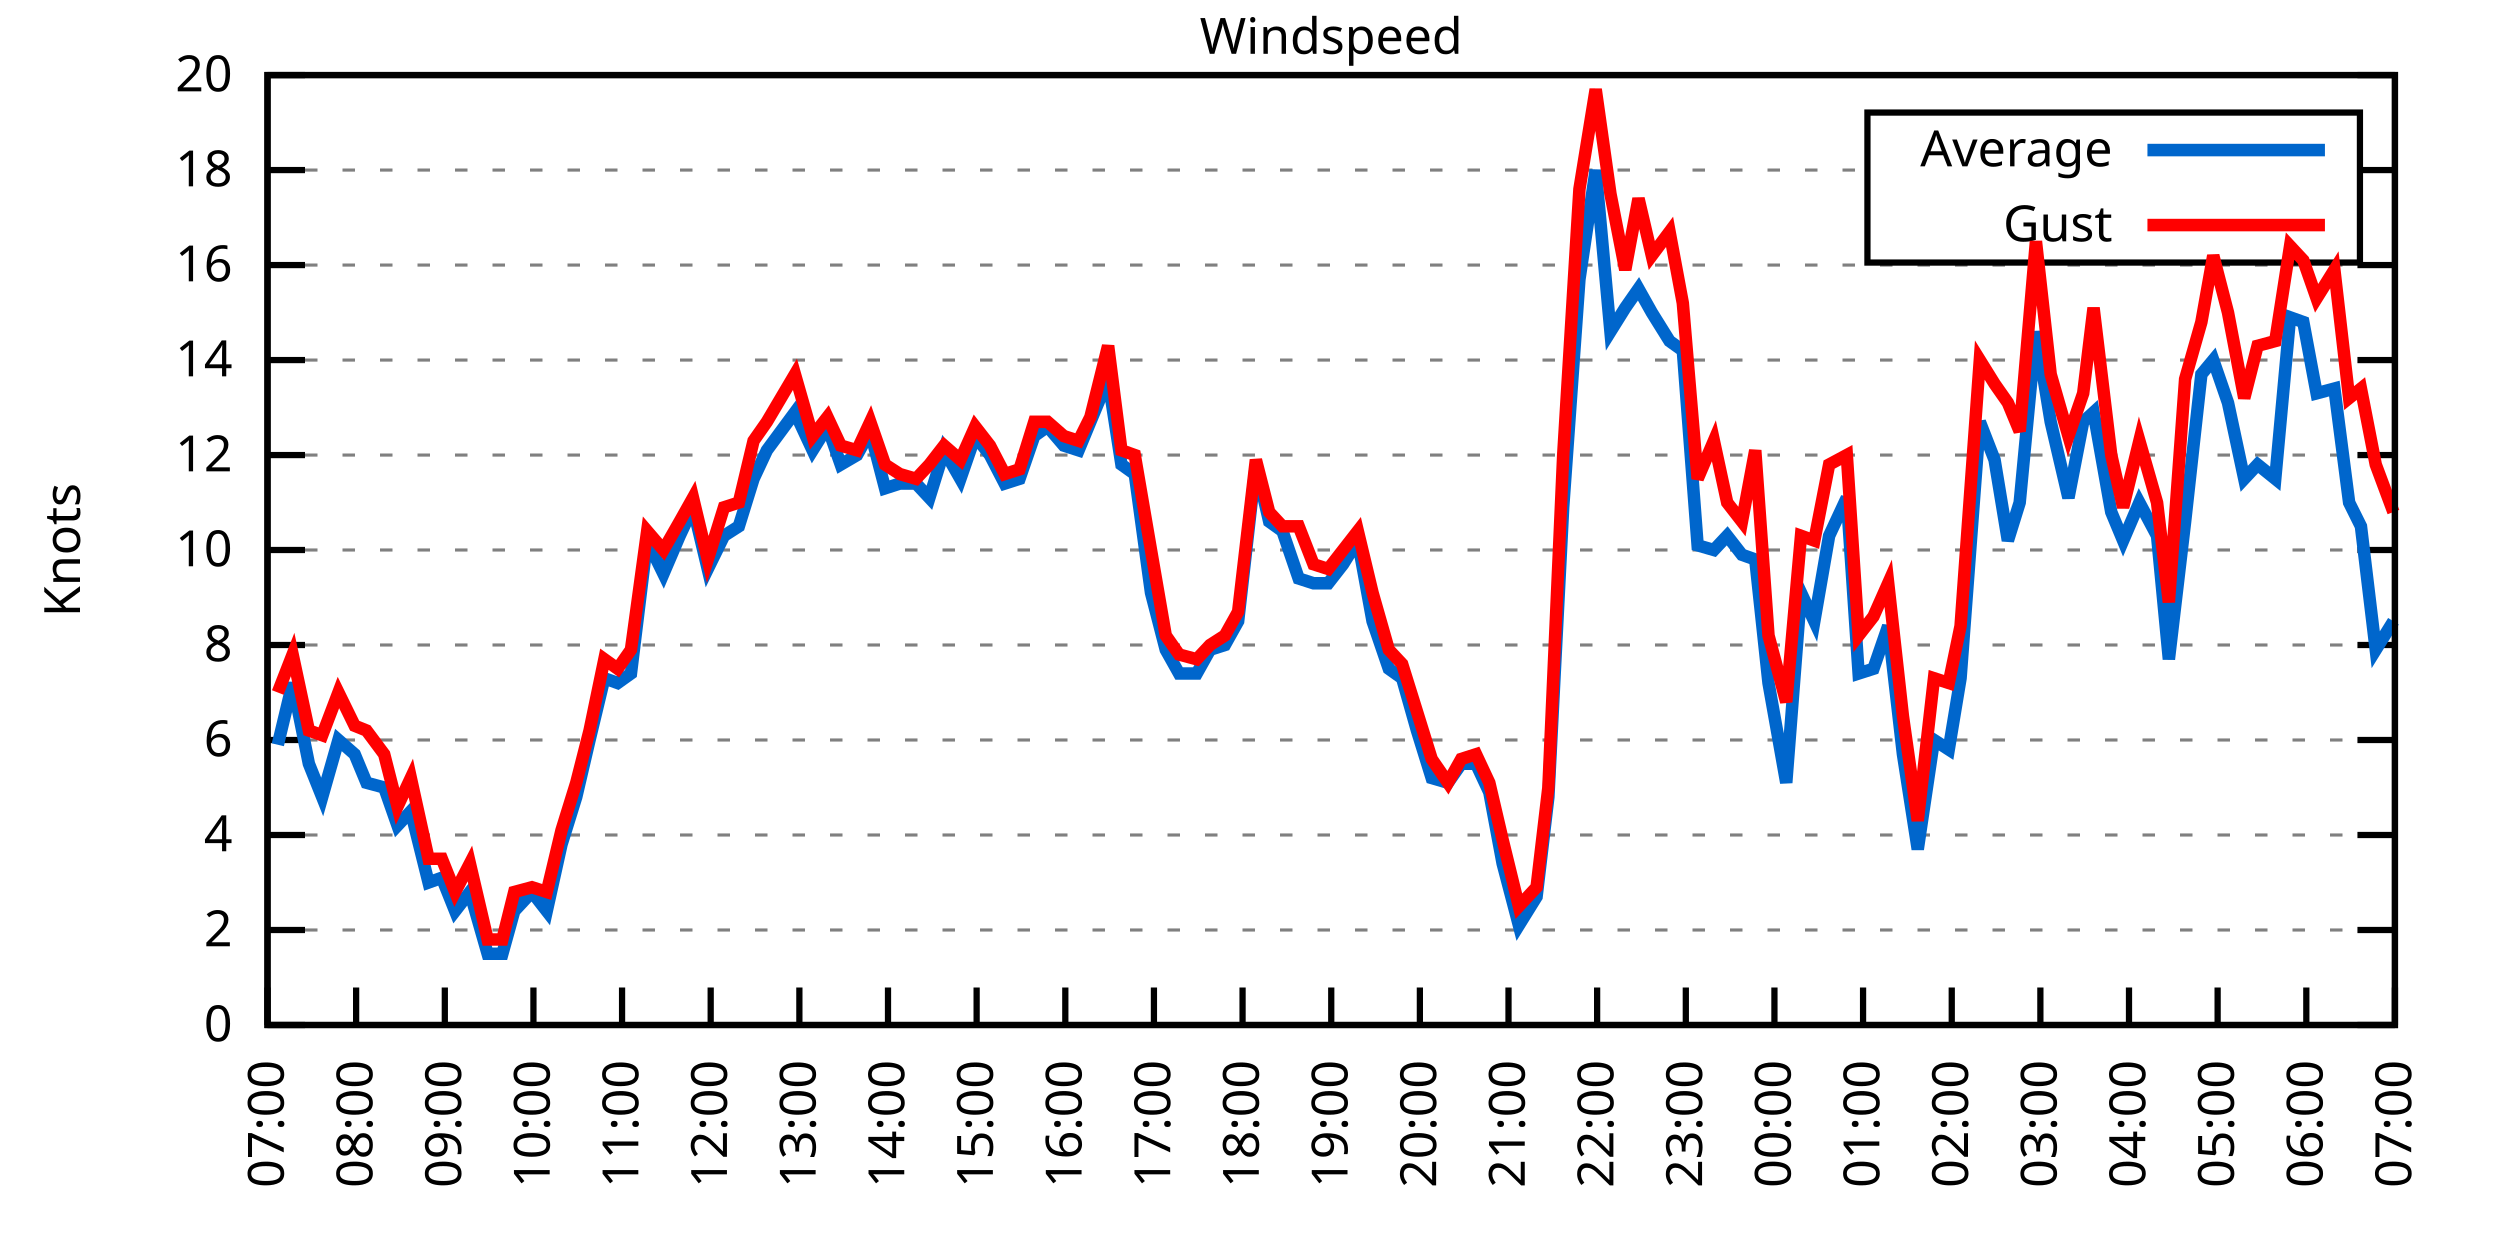
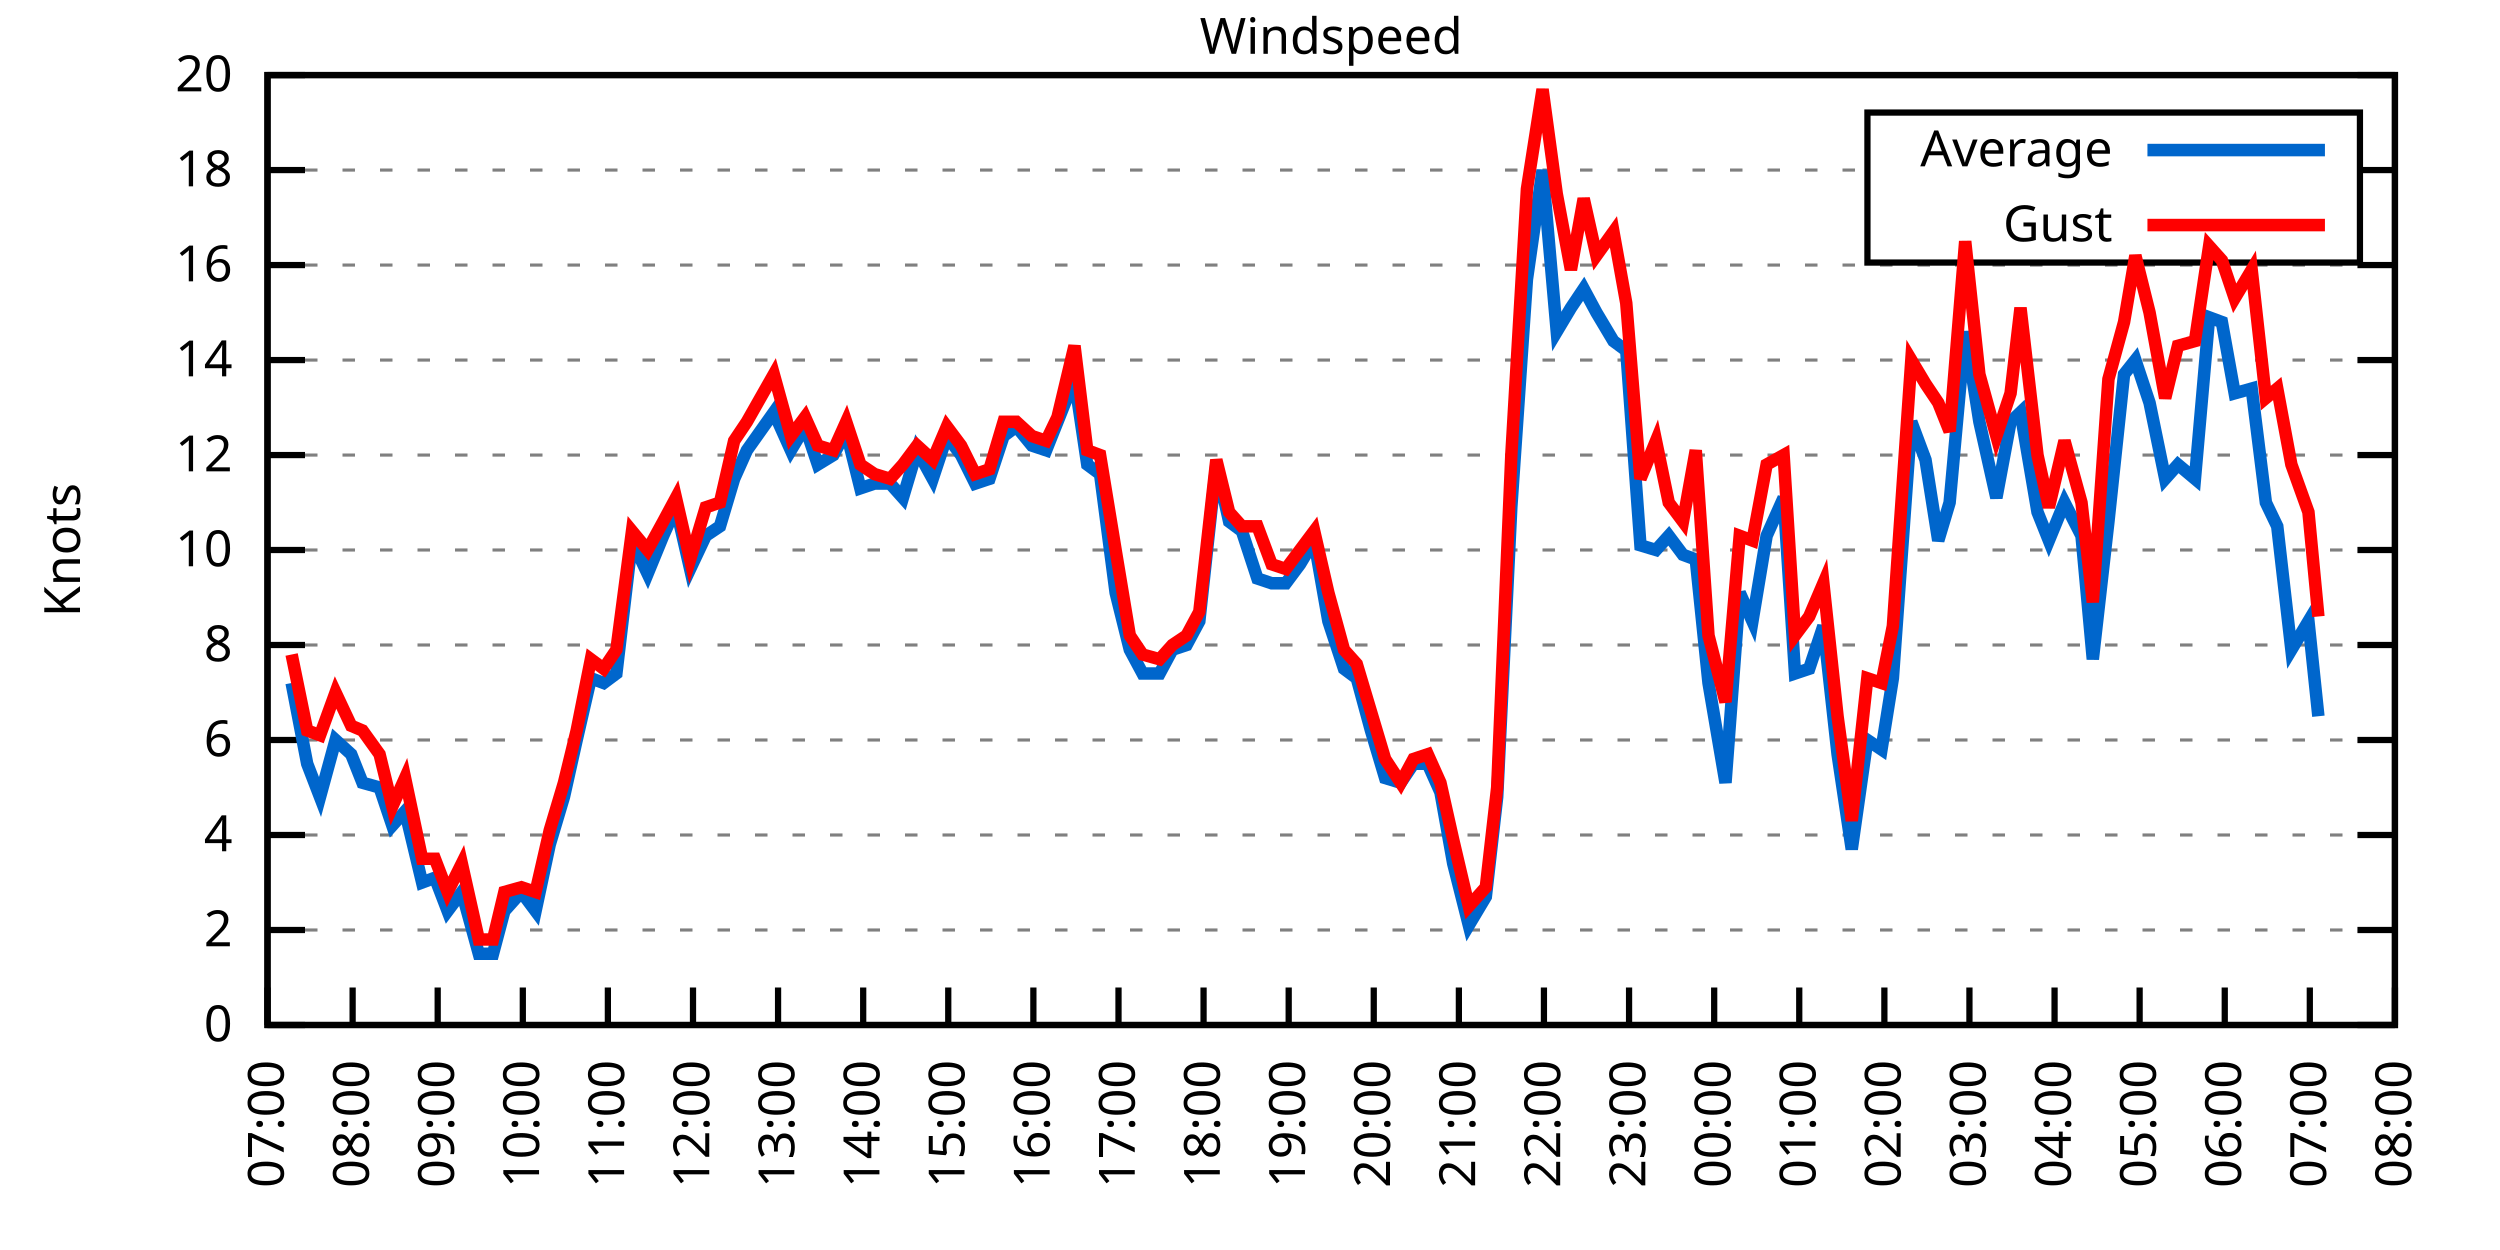
<svg xmlns="http://www.w3.org/2000/svg" xmlns:xlink="http://www.w3.org/1999/xlink" width="400" height="200" viewBox="0 0 400 200">
  <g id="gnuplot_canvas">
    <rect x="0" y="0" width="400" height="200" fill="none" />
    <defs>
      <circle id="gpDot" r="0.5" stroke-width="0.5" stroke="currentColor" />
      <path id="gpPt0" stroke-width="0.333" stroke="currentColor" d="M-1,0 h2 M0,-1 v2" />
      <path id="gpPt1" stroke-width="0.333" stroke="currentColor" d="M-1,-1 L1,1 M1,-1 L-1,1" />
      <path id="gpPt2" stroke-width="0.333" stroke="currentColor" d="M-1,0 L1,0 M0,-1 L0,1 M-1,-1 L1,1 M-1,1 L1,-1" />
      <rect id="gpPt3" stroke-width="0.333" stroke="currentColor" x="-1" y="-1" width="2" height="2" />
      <rect id="gpPt4" stroke-width="0.333" stroke="currentColor" fill="currentColor" x="-1" y="-1" width="2" height="2" />
      <circle id="gpPt5" stroke-width="0.333" stroke="currentColor" cx="0" cy="0" r="1" />
      <use xlink:href="#gpPt5" id="gpPt6" fill="currentColor" stroke="none" />
      <path id="gpPt7" stroke-width="0.333" stroke="currentColor" d="M0,-1.33 L-1.33,0.67 L1.33,0.67 z" />
      <use xlink:href="#gpPt7" id="gpPt8" fill="currentColor" stroke="none" />
      <use xlink:href="#gpPt7" id="gpPt9" stroke="currentColor" transform="rotate(180)" />
      <use xlink:href="#gpPt9" id="gpPt10" fill="currentColor" stroke="none" />
      <use xlink:href="#gpPt3" id="gpPt11" stroke="currentColor" transform="rotate(45)" />
      <use xlink:href="#gpPt11" id="gpPt12" fill="currentColor" stroke="none" />
      <path id="gpPt13" stroke-width="0.333" stroke="currentColor" d="M0,1.330 L1.265,0.411 L0.782,-1.067 L-0.782,-1.076 L-1.265,0.411 z" />
      <use xlink:href="#gpPt13" id="gpPt14" fill="currentColor" stroke="none" />
      <filter id="textbox" filterUnits="objectBoundingBox" x="0" y="0" height="1" width="1">
        <feFlood flood-color="white" flood-opacity="1" result="bgnd" />
        <feComposite in="SourceGraphic" in2="bgnd" operator="atop" />
      </filter>
      <filter id="greybox" filterUnits="objectBoundingBox" x="0" y="0" height="1" width="1">
        <feFlood flood-color="lightgrey" flood-opacity="1" result="grey" />
        <feComposite in="SourceGraphic" in2="grey" operator="atop" />
      </filter>
    </defs>
    <g fill="none" color="white" stroke="currentColor" stroke-width="1.00" stroke-linecap="butt" stroke-linejoin="miter">
</g>
    <g fill="none" color="black" stroke="currentColor" stroke-width="1.00" stroke-linecap="butt" stroke-linejoin="miter">
      <g stroke="none" shape-rendering="crispEdges">
        <polygon fill="rgb(255, 255, 255)" points="42.80,164.00 383.18,164.00 383.18,12.02 42.80,12.02 " />
      </g>
    </g>
    <g fill="none" color="black" stroke="currentColor" stroke-width="1.00" stroke-linecap="butt" stroke-linejoin="miter">
</g>
    <g fill="none" color="black" stroke="black" stroke-width="0.50" stroke-linecap="butt" stroke-linejoin="miter">
</g>
    <g fill="none" color="gray" stroke="currentColor" stroke-width="0.50" stroke-linecap="butt" stroke-linejoin="miter">
      <path stroke="gray" stroke-dasharray="2,4" class="gridline" d="M42.80,164.00 L383.19,164.00  " />
    </g>
    <g fill="none" color="gray" stroke="gray" stroke-width="1.00" stroke-linecap="butt" stroke-linejoin="miter">
</g>
    <g fill="none" color="black" stroke="currentColor" stroke-width="1.00" stroke-linecap="butt" stroke-linejoin="miter">
      <path stroke="black" d="M42.80,164.00 L48.80,164.00 M383.19,164.00 L377.19,164.00  " />
      <g transform="translate(37.20,166.60)" stroke="none" fill="black" font-family="Sans" font-size="8.00" text-anchor="end">
        <text>
          <tspan font-family="Sans"> 0</tspan>
        </text>
      </g>
    </g>
    <g fill="none" color="black" stroke="currentColor" stroke-width="1.00" stroke-linecap="butt" stroke-linejoin="miter">
</g>
    <g fill="none" color="black" stroke="black" stroke-width="0.50" stroke-linecap="butt" stroke-linejoin="miter">
</g>
    <g fill="none" color="gray" stroke="currentColor" stroke-width="0.50" stroke-linecap="butt" stroke-linejoin="miter">
      <path stroke="gray" stroke-dasharray="2,4" class="gridline" d="M42.80,148.80 L383.19,148.80  " />
    </g>
    <g fill="none" color="gray" stroke="gray" stroke-width="1.00" stroke-linecap="butt" stroke-linejoin="miter">
</g>
    <g fill="none" color="black" stroke="currentColor" stroke-width="1.00" stroke-linecap="butt" stroke-linejoin="miter">
      <path stroke="black" d="M42.80,148.80 L48.80,148.80 M383.19,148.80 L377.19,148.80  " />
      <g transform="translate(37.20,151.40)" stroke="none" fill="black" font-family="Sans" font-size="8.00" text-anchor="end">
        <text>
          <tspan font-family="Sans"> 2</tspan>
        </text>
      </g>
    </g>
    <g fill="none" color="black" stroke="currentColor" stroke-width="1.00" stroke-linecap="butt" stroke-linejoin="miter">
</g>
    <g fill="none" color="black" stroke="black" stroke-width="0.50" stroke-linecap="butt" stroke-linejoin="miter">
</g>
    <g fill="none" color="gray" stroke="currentColor" stroke-width="0.50" stroke-linecap="butt" stroke-linejoin="miter">
      <path stroke="gray" stroke-dasharray="2,4" class="gridline" d="M42.80,133.60 L383.19,133.60  " />
    </g>
    <g fill="none" color="gray" stroke="gray" stroke-width="1.00" stroke-linecap="butt" stroke-linejoin="miter">
</g>
    <g fill="none" color="black" stroke="currentColor" stroke-width="1.00" stroke-linecap="butt" stroke-linejoin="miter">
      <path stroke="black" d="M42.80,133.60 L48.80,133.60 M383.19,133.60 L377.19,133.60  " />
      <g transform="translate(37.20,136.20)" stroke="none" fill="black" font-family="Sans" font-size="8.00" text-anchor="end">
        <text>
          <tspan font-family="Sans"> 4</tspan>
        </text>
      </g>
    </g>
    <g fill="none" color="black" stroke="currentColor" stroke-width="1.00" stroke-linecap="butt" stroke-linejoin="miter">
</g>
    <g fill="none" color="black" stroke="black" stroke-width="0.50" stroke-linecap="butt" stroke-linejoin="miter">
</g>
    <g fill="none" color="gray" stroke="currentColor" stroke-width="0.50" stroke-linecap="butt" stroke-linejoin="miter">
      <path stroke="gray" stroke-dasharray="2,4" class="gridline" d="M42.80,118.40 L383.19,118.40  " />
    </g>
    <g fill="none" color="gray" stroke="gray" stroke-width="1.00" stroke-linecap="butt" stroke-linejoin="miter">
</g>
    <g fill="none" color="black" stroke="currentColor" stroke-width="1.00" stroke-linecap="butt" stroke-linejoin="miter">
      <path stroke="black" d="M42.80,118.40 L48.80,118.40 M383.19,118.40 L377.19,118.40  " />
      <g transform="translate(37.20,121.00)" stroke="none" fill="black" font-family="Sans" font-size="8.00" text-anchor="end">
        <text>
          <tspan font-family="Sans"> 6</tspan>
        </text>
      </g>
    </g>
    <g fill="none" color="black" stroke="currentColor" stroke-width="1.00" stroke-linecap="butt" stroke-linejoin="miter">
</g>
    <g fill="none" color="black" stroke="black" stroke-width="0.50" stroke-linecap="butt" stroke-linejoin="miter">
</g>
    <g fill="none" color="gray" stroke="currentColor" stroke-width="0.50" stroke-linecap="butt" stroke-linejoin="miter">
      <path stroke="gray" stroke-dasharray="2,4" class="gridline" d="M42.80,103.20 L383.19,103.20  " />
    </g>
    <g fill="none" color="gray" stroke="gray" stroke-width="1.00" stroke-linecap="butt" stroke-linejoin="miter">
</g>
    <g fill="none" color="black" stroke="currentColor" stroke-width="1.00" stroke-linecap="butt" stroke-linejoin="miter">
      <path stroke="black" d="M42.80,103.20 L48.80,103.20 M383.19,103.20 L377.19,103.20  " />
      <g transform="translate(37.20,105.80)" stroke="none" fill="black" font-family="Sans" font-size="8.00" text-anchor="end">
        <text>
          <tspan font-family="Sans"> 8</tspan>
        </text>
      </g>
    </g>
    <g fill="none" color="black" stroke="currentColor" stroke-width="1.00" stroke-linecap="butt" stroke-linejoin="miter">
</g>
    <g fill="none" color="black" stroke="black" stroke-width="0.50" stroke-linecap="butt" stroke-linejoin="miter">
</g>
    <g fill="none" color="gray" stroke="currentColor" stroke-width="0.50" stroke-linecap="butt" stroke-linejoin="miter">
      <path stroke="gray" stroke-dasharray="2,4" class="gridline" d="M42.80,88.00 L383.19,88.00  " />
    </g>
    <g fill="none" color="gray" stroke="gray" stroke-width="1.00" stroke-linecap="butt" stroke-linejoin="miter">
</g>
    <g fill="none" color="black" stroke="currentColor" stroke-width="1.00" stroke-linecap="butt" stroke-linejoin="miter">
      <path stroke="black" d="M42.80,88.00 L48.80,88.00 M383.19,88.00 L377.19,88.00  " />
      <g transform="translate(37.20,90.60)" stroke="none" fill="black" font-family="Sans" font-size="8.00" text-anchor="end">
        <text>
          <tspan font-family="Sans"> 10</tspan>
        </text>
      </g>
    </g>
    <g fill="none" color="black" stroke="currentColor" stroke-width="1.00" stroke-linecap="butt" stroke-linejoin="miter">
</g>
    <g fill="none" color="black" stroke="black" stroke-width="0.50" stroke-linecap="butt" stroke-linejoin="miter">
</g>
    <g fill="none" color="gray" stroke="currentColor" stroke-width="0.50" stroke-linecap="butt" stroke-linejoin="miter">
      <path stroke="gray" stroke-dasharray="2,4" class="gridline" d="M42.80,72.81 L383.19,72.81  " />
    </g>
    <g fill="none" color="gray" stroke="gray" stroke-width="1.00" stroke-linecap="butt" stroke-linejoin="miter">
</g>
    <g fill="none" color="black" stroke="currentColor" stroke-width="1.00" stroke-linecap="butt" stroke-linejoin="miter">
      <path stroke="black" d="M42.80,72.81 L48.80,72.81 M383.19,72.81 L377.19,72.81  " />
      <g transform="translate(37.20,75.41)" stroke="none" fill="black" font-family="Sans" font-size="8.00" text-anchor="end">
        <text>
          <tspan font-family="Sans"> 12</tspan>
        </text>
      </g>
    </g>
    <g fill="none" color="black" stroke="currentColor" stroke-width="1.00" stroke-linecap="butt" stroke-linejoin="miter">
</g>
    <g fill="none" color="black" stroke="black" stroke-width="0.50" stroke-linecap="butt" stroke-linejoin="miter">
</g>
    <g fill="none" color="gray" stroke="currentColor" stroke-width="0.50" stroke-linecap="butt" stroke-linejoin="miter">
      <path stroke="gray" stroke-dasharray="2,4" class="gridline" d="M42.80,57.61 L383.19,57.61  " />
    </g>
    <g fill="none" color="gray" stroke="gray" stroke-width="1.00" stroke-linecap="butt" stroke-linejoin="miter">
</g>
    <g fill="none" color="black" stroke="currentColor" stroke-width="1.00" stroke-linecap="butt" stroke-linejoin="miter">
      <path stroke="black" d="M42.80,57.61 L48.80,57.61 M383.19,57.61 L377.19,57.61  " />
      <g transform="translate(37.20,60.21)" stroke="none" fill="black" font-family="Sans" font-size="8.00" text-anchor="end">
        <text>
          <tspan font-family="Sans"> 14</tspan>
        </text>
      </g>
    </g>
    <g fill="none" color="black" stroke="currentColor" stroke-width="1.00" stroke-linecap="butt" stroke-linejoin="miter">
</g>
    <g fill="none" color="black" stroke="black" stroke-width="0.50" stroke-linecap="butt" stroke-linejoin="miter">
</g>
    <g fill="none" color="gray" stroke="currentColor" stroke-width="0.50" stroke-linecap="butt" stroke-linejoin="miter">
      <path stroke="gray" stroke-dasharray="2,4" class="gridline" d="M42.80,42.41 L383.19,42.41  " />
    </g>
    <g fill="none" color="gray" stroke="gray" stroke-width="1.00" stroke-linecap="butt" stroke-linejoin="miter">
</g>
    <g fill="none" color="black" stroke="currentColor" stroke-width="1.00" stroke-linecap="butt" stroke-linejoin="miter">
      <path stroke="black" d="M42.80,42.41 L48.80,42.41 M383.19,42.41 L377.19,42.41  " />
      <g transform="translate(37.20,45.01)" stroke="none" fill="black" font-family="Sans" font-size="8.00" text-anchor="end">
        <text>
          <tspan font-family="Sans"> 16</tspan>
        </text>
      </g>
    </g>
    <g fill="none" color="black" stroke="currentColor" stroke-width="1.00" stroke-linecap="butt" stroke-linejoin="miter">
</g>
    <g fill="none" color="black" stroke="black" stroke-width="0.50" stroke-linecap="butt" stroke-linejoin="miter">
</g>
    <g fill="none" color="gray" stroke="currentColor" stroke-width="0.50" stroke-linecap="butt" stroke-linejoin="miter">
      <path stroke="gray" stroke-dasharray="2,4" class="gridline" d="M42.80,27.21 L298.79,27.21 M377.59,27.21 L383.19,27.21  " />
    </g>
    <g fill="none" color="gray" stroke="gray" stroke-width="1.00" stroke-linecap="butt" stroke-linejoin="miter">
</g>
    <g fill="none" color="black" stroke="currentColor" stroke-width="1.00" stroke-linecap="butt" stroke-linejoin="miter">
      <path stroke="black" d="M42.80,27.21 L48.80,27.21 M383.19,27.21 L377.19,27.21  " />
      <g transform="translate(37.20,29.81)" stroke="none" fill="black" font-family="Sans" font-size="8.00" text-anchor="end">
        <text>
          <tspan font-family="Sans"> 18</tspan>
        </text>
      </g>
    </g>
    <g fill="none" color="black" stroke="currentColor" stroke-width="1.00" stroke-linecap="butt" stroke-linejoin="miter">
</g>
    <g fill="none" color="black" stroke="black" stroke-width="0.50" stroke-linecap="butt" stroke-linejoin="miter">
</g>
    <g fill="none" color="gray" stroke="currentColor" stroke-width="0.50" stroke-linecap="butt" stroke-linejoin="miter">
      <path stroke="gray" stroke-dasharray="2,4" class="gridline" d="M42.80,12.01 L383.19,12.01  " />
    </g>
    <g fill="none" color="gray" stroke="gray" stroke-width="1.00" stroke-linecap="butt" stroke-linejoin="miter">
</g>
    <g fill="none" color="black" stroke="currentColor" stroke-width="1.00" stroke-linecap="butt" stroke-linejoin="miter">
      <path stroke="black" d="M42.80,12.01 L48.80,12.01 M383.19,12.01 L377.19,12.01  " />
      <g transform="translate(37.20,14.61)" stroke="none" fill="black" font-family="Sans" font-size="8.00" text-anchor="end">
        <text>
          <tspan font-family="Sans"> 20</tspan>
        </text>
      </g>
    </g>
    <g fill="none" color="black" stroke="currentColor" stroke-width="1.00" stroke-linecap="butt" stroke-linejoin="miter">
      <path stroke="black" d="M42.80,164.00 L42.80,158.00  " />
      <g transform="translate(45.40,169.60) rotate(270.00)" stroke="none" fill="black" font-family="Sans" font-size="8.00" text-anchor="end">
        <text>
          <tspan font-family="Sans">07:00</tspan>
        </text>
      </g>
    </g>
    <g fill="none" color="black" stroke="currentColor" stroke-width="1.00" stroke-linecap="butt" stroke-linejoin="miter">
-       <path stroke="black" d="M56.98,164.00 L56.98,158.00  " />
-       <g transform="translate(59.58,169.60) rotate(270.00)" stroke="none" fill="black" font-family="Sans" font-size="8.00" text-anchor="end">
+       <path stroke="black" d="M56.42,164.00 L56.42,158.00  " />
+       <g transform="translate(59.02,169.60) rotate(270.00)" stroke="none" fill="black" font-family="Sans" font-size="8.00" text-anchor="end">
        <text>
          <tspan font-family="Sans">08:00</tspan>
        </text>
      </g>
    </g>
    <g fill="none" color="black" stroke="currentColor" stroke-width="1.00" stroke-linecap="butt" stroke-linejoin="miter">
-       <path stroke="black" d="M71.17,164.00 L71.17,158.00  " />
-       <g transform="translate(73.77,169.60) rotate(270.00)" stroke="none" fill="black" font-family="Sans" font-size="8.00" text-anchor="end">
+       <path stroke="black" d="M70.03,164.00 L70.03,158.00  " />
+       <g transform="translate(72.63,169.60) rotate(270.00)" stroke="none" fill="black" font-family="Sans" font-size="8.00" text-anchor="end">
        <text>
          <tspan font-family="Sans">09:00</tspan>
        </text>
      </g>
    </g>
    <g fill="none" color="black" stroke="currentColor" stroke-width="1.00" stroke-linecap="butt" stroke-linejoin="miter">
-       <path stroke="black" d="M85.35,164.00 L85.35,158.00  " />
-       <g transform="translate(87.95,169.60) rotate(270.00)" stroke="none" fill="black" font-family="Sans" font-size="8.00" text-anchor="end">
+       <path stroke="black" d="M83.65,164.00 L83.65,158.00  " />
+       <g transform="translate(86.25,169.60) rotate(270.00)" stroke="none" fill="black" font-family="Sans" font-size="8.00" text-anchor="end">
        <text>
          <tspan font-family="Sans">10:00</tspan>
        </text>
      </g>
    </g>
    <g fill="none" color="black" stroke="currentColor" stroke-width="1.00" stroke-linecap="butt" stroke-linejoin="miter">
-       <path stroke="black" d="M99.53,164.00 L99.53,158.00  " />
-       <g transform="translate(102.13,169.60) rotate(270.00)" stroke="none" fill="black" font-family="Sans" font-size="8.00" text-anchor="end">
+       <path stroke="black" d="M97.26,164.00 L97.26,158.00  " />
+       <g transform="translate(99.86,169.60) rotate(270.00)" stroke="none" fill="black" font-family="Sans" font-size="8.00" text-anchor="end">
        <text>
          <tspan font-family="Sans">11:00</tspan>
        </text>
      </g>
    </g>
    <g fill="none" color="black" stroke="currentColor" stroke-width="1.00" stroke-linecap="butt" stroke-linejoin="miter">
-       <path stroke="black" d="M113.71,164.00 L113.71,158.00  " />
-       <g transform="translate(116.31,169.60) rotate(270.00)" stroke="none" fill="black" font-family="Sans" font-size="8.00" text-anchor="end">
+       <path stroke="black" d="M110.88,164.00 L110.88,158.00  " />
+       <g transform="translate(113.48,169.60) rotate(270.00)" stroke="none" fill="black" font-family="Sans" font-size="8.00" text-anchor="end">
        <text>
          <tspan font-family="Sans">12:00</tspan>
        </text>
      </g>
    </g>
    <g fill="none" color="black" stroke="currentColor" stroke-width="1.00" stroke-linecap="butt" stroke-linejoin="miter">
-       <path stroke="black" d="M127.90,164.00 L127.90,158.00  " />
-       <g transform="translate(130.50,169.60) rotate(270.00)" stroke="none" fill="black" font-family="Sans" font-size="8.00" text-anchor="end">
+       <path stroke="black" d="M124.49,164.00 L124.49,158.00  " />
+       <g transform="translate(127.09,169.60) rotate(270.00)" stroke="none" fill="black" font-family="Sans" font-size="8.00" text-anchor="end">
        <text>
          <tspan font-family="Sans">13:00</tspan>
        </text>
      </g>
    </g>
    <g fill="none" color="black" stroke="currentColor" stroke-width="1.00" stroke-linecap="butt" stroke-linejoin="miter">
-       <path stroke="black" d="M142.08,164.00 L142.08,158.00  " />
-       <g transform="translate(144.68,169.60) rotate(270.00)" stroke="none" fill="black" font-family="Sans" font-size="8.00" text-anchor="end">
+       <path stroke="black" d="M138.11,164.00 L138.11,158.00  " />
+       <g transform="translate(140.71,169.60) rotate(270.00)" stroke="none" fill="black" font-family="Sans" font-size="8.00" text-anchor="end">
        <text>
          <tspan font-family="Sans">14:00</tspan>
        </text>
      </g>
    </g>
    <g fill="none" color="black" stroke="currentColor" stroke-width="1.00" stroke-linecap="butt" stroke-linejoin="miter">
-       <path stroke="black" d="M156.26,164.00 L156.26,158.00  " />
-       <g transform="translate(158.86,169.60) rotate(270.00)" stroke="none" fill="black" font-family="Sans" font-size="8.00" text-anchor="end">
+       <path stroke="black" d="M151.72,164.00 L151.72,158.00  " />
+       <g transform="translate(154.32,169.60) rotate(270.00)" stroke="none" fill="black" font-family="Sans" font-size="8.00" text-anchor="end">
        <text>
          <tspan font-family="Sans">15:00</tspan>
        </text>
      </g>
    </g>
    <g fill="none" color="black" stroke="currentColor" stroke-width="1.00" stroke-linecap="butt" stroke-linejoin="miter">
-       <path stroke="black" d="M170.45,164.00 L170.45,158.00  " />
-       <g transform="translate(173.05,169.60) rotate(270.00)" stroke="none" fill="black" font-family="Sans" font-size="8.00" text-anchor="end">
+       <path stroke="black" d="M165.34,164.00 L165.34,158.00  " />
+       <g transform="translate(167.94,169.60) rotate(270.00)" stroke="none" fill="black" font-family="Sans" font-size="8.00" text-anchor="end">
        <text>
          <tspan font-family="Sans">16:00</tspan>
        </text>
      </g>
    </g>
    <g fill="none" color="black" stroke="currentColor" stroke-width="1.00" stroke-linecap="butt" stroke-linejoin="miter">
-       <path stroke="black" d="M184.63,164.00 L184.63,158.00  " />
-       <g transform="translate(187.23,169.60) rotate(270.00)" stroke="none" fill="black" font-family="Sans" font-size="8.00" text-anchor="end">
+       <path stroke="black" d="M178.96,164.00 L178.96,158.00  " />
+       <g transform="translate(181.56,169.60) rotate(270.00)" stroke="none" fill="black" font-family="Sans" font-size="8.00" text-anchor="end">
        <text>
          <tspan font-family="Sans">17:00</tspan>
        </text>
      </g>
    </g>
    <g fill="none" color="black" stroke="currentColor" stroke-width="1.00" stroke-linecap="butt" stroke-linejoin="miter">
-       <path stroke="black" d="M198.81,164.00 L198.81,158.00  " />
-       <g transform="translate(201.41,169.60) rotate(270.00)" stroke="none" fill="black" font-family="Sans" font-size="8.00" text-anchor="end">
+       <path stroke="black" d="M192.57,164.00 L192.57,158.00  " />
+       <g transform="translate(195.17,169.60) rotate(270.00)" stroke="none" fill="black" font-family="Sans" font-size="8.00" text-anchor="end">
        <text>
          <tspan font-family="Sans">18:00</tspan>
        </text>
      </g>
    </g>
    <g fill="none" color="black" stroke="currentColor" stroke-width="1.00" stroke-linecap="butt" stroke-linejoin="miter">
-       <path stroke="black" d="M213.00,164.00 L213.00,158.00  " />
-       <g transform="translate(215.60,169.60) rotate(270.00)" stroke="none" fill="black" font-family="Sans" font-size="8.00" text-anchor="end">
+       <path stroke="black" d="M206.19,164.00 L206.19,158.00  " />
+       <g transform="translate(208.79,169.60) rotate(270.00)" stroke="none" fill="black" font-family="Sans" font-size="8.00" text-anchor="end">
        <text>
          <tspan font-family="Sans">19:00</tspan>
        </text>
      </g>
    </g>
    <g fill="none" color="black" stroke="currentColor" stroke-width="1.00" stroke-linecap="butt" stroke-linejoin="miter">
-       <path stroke="black" d="M227.18,164.00 L227.18,158.00  " />
-       <g transform="translate(229.78,169.60) rotate(270.00)" stroke="none" fill="black" font-family="Sans" font-size="8.00" text-anchor="end">
+       <path stroke="black" d="M219.80,164.00 L219.80,158.00  " />
+       <g transform="translate(222.40,169.60) rotate(270.00)" stroke="none" fill="black" font-family="Sans" font-size="8.00" text-anchor="end">
        <text>
          <tspan font-family="Sans">20:00</tspan>
        </text>
      </g>
    </g>
    <g fill="none" color="black" stroke="currentColor" stroke-width="1.00" stroke-linecap="butt" stroke-linejoin="miter">
-       <path stroke="black" d="M241.36,164.00 L241.36,158.00  " />
-       <g transform="translate(243.96,169.60) rotate(270.00)" stroke="none" fill="black" font-family="Sans" font-size="8.00" text-anchor="end">
+       <path stroke="black" d="M233.42,164.00 L233.42,158.00  " />
+       <g transform="translate(236.02,169.60) rotate(270.00)" stroke="none" fill="black" font-family="Sans" font-size="8.00" text-anchor="end">
        <text>
          <tspan font-family="Sans">21:00</tspan>
        </text>
      </g>
    </g>
    <g fill="none" color="black" stroke="currentColor" stroke-width="1.00" stroke-linecap="butt" stroke-linejoin="miter">
-       <path stroke="black" d="M255.54,164.00 L255.54,158.00  " />
-       <g transform="translate(258.14,169.60) rotate(270.00)" stroke="none" fill="black" font-family="Sans" font-size="8.00" text-anchor="end">
+       <path stroke="black" d="M247.03,164.00 L247.03,158.00  " />
+       <g transform="translate(249.63,169.60) rotate(270.00)" stroke="none" fill="black" font-family="Sans" font-size="8.00" text-anchor="end">
        <text>
          <tspan font-family="Sans">22:00</tspan>
        </text>
      </g>
    </g>
    <g fill="none" color="black" stroke="currentColor" stroke-width="1.00" stroke-linecap="butt" stroke-linejoin="miter">
-       <path stroke="black" d="M269.73,164.00 L269.73,158.00  " />
-       <g transform="translate(272.33,169.60) rotate(270.00)" stroke="none" fill="black" font-family="Sans" font-size="8.00" text-anchor="end">
+       <path stroke="black" d="M260.65,164.00 L260.65,158.00  " />
+       <g transform="translate(263.25,169.60) rotate(270.00)" stroke="none" fill="black" font-family="Sans" font-size="8.00" text-anchor="end">
        <text>
          <tspan font-family="Sans">23:00</tspan>
        </text>
      </g>
    </g>
    <g fill="none" color="black" stroke="currentColor" stroke-width="1.00" stroke-linecap="butt" stroke-linejoin="miter">
-       <path stroke="black" d="M283.91,164.00 L283.91,158.00  " />
-       <g transform="translate(286.51,169.60) rotate(270.00)" stroke="none" fill="black" font-family="Sans" font-size="8.00" text-anchor="end">
+       <path stroke="black" d="M274.27,164.00 L274.27,158.00  " />
+       <g transform="translate(276.87,169.60) rotate(270.00)" stroke="none" fill="black" font-family="Sans" font-size="8.00" text-anchor="end">
        <text>
          <tspan font-family="Sans">00:00</tspan>
        </text>
      </g>
    </g>
    <g fill="none" color="black" stroke="currentColor" stroke-width="1.00" stroke-linecap="butt" stroke-linejoin="miter">
-       <path stroke="black" d="M298.09,164.00 L298.09,158.00  " />
-       <g transform="translate(300.69,169.60) rotate(270.00)" stroke="none" fill="black" font-family="Sans" font-size="8.00" text-anchor="end">
+       <path stroke="black" d="M287.88,164.00 L287.88,158.00  " />
+       <g transform="translate(290.48,169.60) rotate(270.00)" stroke="none" fill="black" font-family="Sans" font-size="8.00" text-anchor="end">
        <text>
          <tspan font-family="Sans">01:00</tspan>
        </text>
      </g>
    </g>
    <g fill="none" color="black" stroke="currentColor" stroke-width="1.00" stroke-linecap="butt" stroke-linejoin="miter">
-       <path stroke="black" d="M312.28,164.00 L312.28,158.00  " />
-       <g transform="translate(314.88,169.60) rotate(270.00)" stroke="none" fill="black" font-family="Sans" font-size="8.00" text-anchor="end">
+       <path stroke="black" d="M301.50,164.00 L301.50,158.00  " />
+       <g transform="translate(304.10,169.60) rotate(270.00)" stroke="none" fill="black" font-family="Sans" font-size="8.00" text-anchor="end">
        <text>
          <tspan font-family="Sans">02:00</tspan>
        </text>
      </g>
    </g>
    <g fill="none" color="black" stroke="currentColor" stroke-width="1.00" stroke-linecap="butt" stroke-linejoin="miter">
-       <path stroke="black" d="M326.46,164.00 L326.46,158.00  " />
-       <g transform="translate(329.06,169.60) rotate(270.00)" stroke="none" fill="black" font-family="Sans" font-size="8.00" text-anchor="end">
+       <path stroke="black" d="M315.11,164.00 L315.11,158.00  " />
+       <g transform="translate(317.71,169.60) rotate(270.00)" stroke="none" fill="black" font-family="Sans" font-size="8.00" text-anchor="end">
        <text>
          <tspan font-family="Sans">03:00</tspan>
        </text>
      </g>
    </g>
    <g fill="none" color="black" stroke="currentColor" stroke-width="1.00" stroke-linecap="butt" stroke-linejoin="miter">
-       <path stroke="black" d="M340.64,164.00 L340.64,158.00  " />
-       <g transform="translate(343.24,169.60) rotate(270.00)" stroke="none" fill="black" font-family="Sans" font-size="8.00" text-anchor="end">
+       <path stroke="black" d="M328.73,164.00 L328.73,158.00  " />
+       <g transform="translate(331.33,169.60) rotate(270.00)" stroke="none" fill="black" font-family="Sans" font-size="8.00" text-anchor="end">
        <text>
          <tspan font-family="Sans">04:00</tspan>
        </text>
      </g>
    </g>
    <g fill="none" color="black" stroke="currentColor" stroke-width="1.00" stroke-linecap="butt" stroke-linejoin="miter">
-       <path stroke="black" d="M354.82,164.00 L354.82,158.00  " />
-       <g transform="translate(357.42,169.60) rotate(270.00)" stroke="none" fill="black" font-family="Sans" font-size="8.00" text-anchor="end">
+       <path stroke="black" d="M342.34,164.00 L342.34,158.00  " />
+       <g transform="translate(344.94,169.60) rotate(270.00)" stroke="none" fill="black" font-family="Sans" font-size="8.00" text-anchor="end">
        <text>
          <tspan font-family="Sans">05:00</tspan>
        </text>
      </g>
    </g>
    <g fill="none" color="black" stroke="currentColor" stroke-width="1.00" stroke-linecap="butt" stroke-linejoin="miter">
-       <path stroke="black" d="M369.01,164.00 L369.01,158.00  " />
-       <g transform="translate(371.61,169.60) rotate(270.00)" stroke="none" fill="black" font-family="Sans" font-size="8.00" text-anchor="end">
+       <path stroke="black" d="M355.96,164.00 L355.96,158.00  " />
+       <g transform="translate(358.56,169.60) rotate(270.00)" stroke="none" fill="black" font-family="Sans" font-size="8.00" text-anchor="end">
        <text>
          <tspan font-family="Sans">06:00</tspan>
+         </text>
+       </g>
+     </g>
+     <g fill="none" color="black" stroke="currentColor" stroke-width="1.00" stroke-linecap="butt" stroke-linejoin="miter">
+       <path stroke="black" d="M369.57,164.00 L369.57,158.00  " />
+       <g transform="translate(372.17,169.60) rotate(270.00)" stroke="none" fill="black" font-family="Sans" font-size="8.00" text-anchor="end">
+         <text>
+           <tspan font-family="Sans">07:00</tspan>
        </text>
      </g>
    </g>
    <g fill="none" color="black" stroke="currentColor" stroke-width="1.00" stroke-linecap="butt" stroke-linejoin="miter">
      <path stroke="black" d="M383.19,164.00 L383.19,158.00  " />
      <g transform="translate(385.79,169.60) rotate(270.00)" stroke="none" fill="black" font-family="Sans" font-size="8.00" text-anchor="end">
        <text>
-           <tspan font-family="Sans">07:00</tspan>
+           <tspan font-family="Sans">08:00</tspan>
        </text>
      </g>
    </g>
    <g fill="none" color="black" stroke="currentColor" stroke-width="1.00" stroke-linecap="butt" stroke-linejoin="miter">
</g>
    <g fill="none" color="black" stroke="currentColor" stroke-width="1.00" stroke-linecap="butt" stroke-linejoin="miter">
      <path stroke="black" d="M42.80,12.01 L42.80,164.00 L383.19,164.00 L383.19,12.01 L42.80,12.01 Z  " />
    </g>
    <g fill="none" color="black" stroke="currentColor" stroke-width="1.00" stroke-linecap="butt" stroke-linejoin="miter">
</g>
    <g fill="none" color="black" stroke="currentColor" stroke-width="1.00" stroke-linecap="butt" stroke-linejoin="miter">
      <path stroke="black" d="M298.79,42.01 L298.79,18.01 L377.59,18.01 L377.59,42.01 L298.79,42.01 Z  " />
    </g>
    <g id="Windspeed_plot_1">
      <g fill="none" color="white" stroke="black" stroke-width="2.00" stroke-linecap="butt" stroke-linejoin="miter">
</g>
      <g fill="none" color="black" stroke="currentColor" stroke-width="2.00" stroke-linecap="butt" stroke-linejoin="miter">
        <g transform="translate(337.99,26.61)" stroke="none" fill="black" font-family="Sans" font-size="8.00" text-anchor="end">
          <text>
            <tspan font-family="Sans">Average</tspan>
          </text>
        </g>
      </g>
      <g fill="none" color="black" stroke="currentColor" stroke-width="2.00" stroke-linecap="butt" stroke-linejoin="miter">
-         <path stroke="rgb(  0, 102, 204)" d="M343.59,24.01 L371.99,24.01 M44.45,119.16 L46.82,109.28 L49.42,122.20 L51.55,127.52 L54.15,118.40 L56.75,120.68   L58.64,125.24 L61.47,126.00 L63.60,132.08 L65.73,129.80 L68.57,141.20 L70.69,140.44 L72.82,145.76 L75.18,142.72   L78.02,152.60 L80.38,152.60 L82.28,145.76 L85.11,142.72 L87.48,145.76 L89.84,135.12 L92.20,127.52 L94.33,118.40   L96.70,108.52 L98.82,109.28 L100.95,107.76 L103.55,86.49 L106.15,91.80 L108.75,85.73 L110.88,81.17 L113.24,91.04   L115.84,85.73 L118.21,84.21 L120.57,76.61 L122.70,72.05 L127.19,65.97 L130.02,72.05 L132.39,68.25 L134.52,74.33   L137.12,72.81 L139.24,69.01 L141.61,78.13 L143.97,77.37 L146.57,77.37 L148.70,79.65 L151.06,72.05 L153.66,76.61   L156.03,69.77 L158.39,72.81 L160.75,77.37 L163.12,76.61 L165.48,69.77 L167.61,68.25 L170.21,71.29 L172.57,72.05   L174.46,67.49 L177.30,60.65 L179.43,74.33 L181.56,75.85 L184.16,94.84 L186.52,103.96 L188.65,107.76 L191.48,107.76   L193.61,103.96 L195.98,103.20 L198.10,99.40 L200.94,74.33 L203.07,83.45 L205.19,84.97 L207.79,92.56 L210.16,93.32   L212.52,93.32 L214.89,90.28 L217.25,86.49 L219.61,99.40 L222.21,107.00 L224.34,108.52 L226.71,116.88 L229.07,124.48   L231.67,125.24 L233.80,122.20 L236.16,122.20 L238.29,126.76 L240.42,138.16 L243.02,148.04 L245.85,143.48 L247.74,127.52   L250.11,81.17 L252.71,44.69 L255.31,27.21 L257.67,53.05 L260.04,49.25 L262.16,46.21 L264.29,50.01 L267.13,54.57   L269.25,56.09 L271.62,87.25 L274.22,88.00 L276.35,85.73 L278.71,88.76 L280.84,89.52 L282.96,109.28 L285.80,125.24   L288.16,94.84 L290.29,99.40 L292.66,85.73 L295.49,79.65 L297.38,107.76 L299.75,107.00 L302.11,100.16 L304.47,120.68   L306.84,135.88 L309.44,118.40 L311.80,119.92 L313.69,108.52 L316.77,67.49 L319.13,73.57 L321.26,86.49 L323.15,80.41   L325.75,53.05 L328.11,67.49 L330.95,79.65 L333.31,67.49 L334.97,65.97 L337.80,81.93 L339.70,86.49 L342.30,80.41   L345.13,85.73 L347.02,105.48 L349.62,83.45 L352.22,59.89 L354.12,57.61 L356.48,64.45 L359.08,76.61 L361.21,74.33   L364.04,76.61 L366.41,50.77 L368.53,51.53 L370.66,62.93 L373.50,62.17 L375.86,80.41 L377.75,84.21 L380.12,103.96   L382.95,99.40  " />
+         <path stroke="rgb(  0, 102, 204)" d="M343.59,24.01 L371.99,24.01 M46.66,109.28 L49.15,122.20 L51.20,127.52 L53.69,118.40 L56.19,120.68 L58.00,125.24   L60.73,126.00 L62.77,132.08 L64.81,129.80 L67.54,141.20 L69.58,140.44 L71.62,145.76 L73.89,142.72 L76.61,152.60   L78.88,152.60 L80.70,145.76 L83.42,142.72 L85.69,145.76 L87.96,135.12 L90.23,127.52 L92.27,118.40 L94.54,108.52   L96.58,109.28 L98.62,107.76 L101.12,86.49 L103.62,91.80 L106.11,85.73 L108.15,81.17 L110.42,91.04 L112.92,85.73   L115.19,84.21 L117.46,76.61 L119.50,72.05 L123.81,65.97 L126.54,72.05 L128.81,68.25 L130.85,74.33 L133.34,72.81   L135.39,69.01 L137.66,78.13 L139.92,77.37 L142.42,77.37 L144.46,79.65 L146.73,72.05 L149.23,76.61 L151.50,69.77   L153.77,72.81 L156.04,77.37 L158.31,76.61 L160.57,69.77 L162.62,68.25 L165.11,71.29 L167.38,72.05 L169.20,67.49   L171.92,60.65 L173.96,74.33 L176.01,75.85 L178.50,94.84 L180.77,103.96 L182.81,107.76 L185.54,107.76 L187.58,103.96   L189.85,103.20 L191.89,99.40 L194.61,74.33 L196.66,83.45 L198.70,84.97 L201.19,92.56 L203.46,93.32 L205.73,93.32   L208.00,90.28 L210.27,86.49 L212.54,99.40 L215.04,107.00 L217.08,108.52 L219.35,116.88 L221.62,124.48 L224.11,125.24   L226.16,122.20 L228.43,122.20 L230.47,126.76 L232.51,138.16 L235.01,148.04 L237.73,143.48 L239.55,127.52 L241.81,81.17   L244.31,44.69 L246.81,27.21 L249.08,53.05 L251.35,49.25 L253.39,46.21 L255.43,50.01 L258.15,54.57 L260.20,56.09   L262.47,87.25 L264.96,88.00 L267.00,85.73 L269.27,88.76 L271.32,89.52 L273.36,109.28 L276.08,125.24 L278.35,94.84   L280.39,99.40 L282.66,85.73 L285.38,79.65 L287.20,107.76 L289.47,107.00 L291.74,100.16 L294.01,120.68 L296.28,135.88   L298.77,118.40 L301.04,119.92 L302.86,108.52 L305.81,67.49 L308.08,73.57 L310.12,86.49 L311.94,80.41 L314.43,53.05   L316.70,67.49 L319.42,79.65 L321.69,67.49 L323.28,65.97 L326.00,81.93 L327.82,86.49 L330.32,80.41 L333.04,85.73   L334.85,105.48 L337.35,83.45 L339.85,59.89 L341.66,57.61 L343.93,64.45 L346.43,76.61 L348.47,74.33 L351.19,76.61   L353.46,50.77 L355.50,51.53 L357.55,62.93 L360.27,62.17 L362.54,80.41 L364.36,84.21 L366.62,103.96 L369.35,99.40   L370.94,114.60  " />
      </g>
    </g>
    <g id="Windspeed_plot_2">
      <g fill="none" color="black" stroke="currentColor" stroke-width="2.00" stroke-linecap="butt" stroke-linejoin="miter">
        <g transform="translate(337.99,38.61)" stroke="none" fill="black" font-family="Sans" font-size="8.00" text-anchor="end">
          <text>
            <tspan font-family="Sans">Gust</tspan>
          </text>
        </g>
      </g>
      <g fill="none" color="black" stroke="currentColor" stroke-width="2.00" stroke-linecap="butt" stroke-linejoin="miter">
-         <path stroke="rgb(255,   0,   0)" d="M343.59,36.01 L371.99,36.01 M44.45,110.80 L46.82,104.72 L49.42,116.88 L51.55,117.64 L54.15,110.80 L56.75,116.12   L58.64,116.88 L61.47,120.68 L63.60,129.04 L65.73,124.48 L68.57,137.40 L70.69,137.40 L72.82,142.72 L75.18,138.16   L78.02,150.32 L80.38,150.32 L82.28,142.72 L85.11,141.96 L87.48,142.72 L89.84,132.84 L92.20,125.24 L94.33,116.88   L96.70,105.48 L98.82,107.00 L100.95,103.96 L103.55,84.97 L106.15,88.00 L108.75,83.45 L110.88,79.65 L113.24,89.52   L115.84,81.17 L118.21,80.41 L120.57,70.53 L122.70,67.49 L127.19,59.89 L130.02,69.77 L132.39,66.73 L134.52,71.29   L137.12,72.05 L139.24,67.49 L141.61,74.33 L143.97,75.85 L146.57,76.61 L148.70,74.33 L151.06,71.29 L153.66,73.57   L156.03,68.25 L158.39,71.29 L160.75,75.85 L163.12,75.09 L165.48,67.49 L167.61,67.49 L170.21,69.77 L172.57,70.53   L174.46,66.73 L177.30,55.33 L179.43,72.05 L181.56,72.81 L184.16,88.00 L186.52,101.68 L188.65,104.72 L191.48,105.48   L193.61,103.20 L195.98,101.68 L198.10,97.88 L200.94,73.57 L203.07,81.93 L205.19,84.21 L207.79,84.21 L210.16,90.28   L212.52,91.04 L214.89,88.00 L217.25,84.97 L219.61,94.84 L222.21,103.96 L224.34,106.24 L226.71,113.84 L229.07,121.44   L231.67,125.24 L233.80,121.44 L236.16,120.68 L238.29,125.24 L240.42,134.36 L243.02,145.00 L245.85,141.96 L247.74,126.00   L250.11,72.81 L252.71,30.25 L255.31,14.29 L257.67,31.01 L260.04,43.17 L262.16,31.77 L264.29,40.89 L267.13,37.09   L269.25,48.49 L271.62,76.61 L274.22,70.53 L276.35,80.41 L278.71,83.45 L280.84,72.05 L282.96,101.68 L285.80,112.32   L288.16,85.73 L290.29,86.49 L292.66,74.33 L295.49,72.81 L297.38,101.68 L299.75,98.64 L302.11,93.32 L304.47,114.60   L306.84,131.32 L309.44,108.52 L311.80,109.28 L313.69,100.16 L316.77,57.61 L319.13,61.41 L321.26,64.45 L323.15,69.01   L325.75,38.61 L328.11,59.89 L330.95,69.77 L333.31,62.93 L334.97,49.25 L337.80,72.81 L339.70,81.17 L342.30,70.53   L345.13,80.41 L347.02,96.36 L349.62,60.65 L352.22,51.53 L354.12,40.89 L356.48,50.01 L359.08,63.69 L361.21,55.33   L364.04,54.57 L366.41,39.37 L368.53,41.65 L370.66,47.73 L373.50,43.17 L375.86,63.69 L377.75,62.17 L380.12,74.33   L382.95,81.93  " />
+         <path stroke="rgb(255,   0,   0)" d="M343.59,36.01 L371.99,36.01 M46.66,104.72 L49.15,116.88 L51.20,117.64 L53.69,110.80 L56.19,116.12 L58.00,116.88   L60.73,120.68 L62.77,129.04 L64.81,124.48 L67.54,137.40 L69.58,137.40 L71.62,142.72 L73.89,138.16 L76.61,150.32   L78.88,150.32 L80.70,142.72 L83.42,141.96 L85.69,142.72 L87.96,132.84 L90.23,125.24 L92.27,116.88 L94.54,105.48   L96.58,107.00 L98.62,103.96 L101.12,84.97 L103.62,88.00 L106.11,83.45 L108.15,79.65 L110.42,89.52 L112.92,81.17   L115.19,80.41 L117.46,70.53 L119.50,67.49 L123.81,59.89 L126.54,69.77 L128.81,66.73 L130.85,71.29 L133.34,72.05   L135.39,67.49 L137.66,74.33 L139.92,75.85 L142.42,76.61 L144.46,74.33 L146.73,71.29 L149.23,73.57 L151.50,68.25   L153.77,71.29 L156.04,75.85 L158.31,75.09 L160.57,67.49 L162.62,67.49 L165.11,69.77 L167.38,70.53 L169.20,66.73   L171.92,55.33 L173.96,72.05 L176.01,72.81 L178.50,88.00 L180.77,101.68 L182.81,104.72 L185.54,105.48 L187.58,103.20   L189.85,101.68 L191.89,97.88 L194.61,73.57 L196.66,81.93 L198.70,84.21 L201.19,84.21 L203.46,90.28 L205.73,91.04   L208.00,88.00 L210.27,84.97 L212.54,94.84 L215.04,103.96 L217.08,106.24 L219.35,113.84 L221.62,121.44 L224.11,125.24   L226.16,121.44 L228.43,120.68 L230.47,125.24 L232.51,134.36 L235.01,145.00 L237.73,141.96 L239.55,126.00 L241.81,72.81   L244.31,30.25 L246.81,14.29 L249.08,31.01 L251.35,43.17 L253.39,31.77 L255.43,40.89 L258.15,37.09 L260.20,48.49   L262.47,76.61 L264.96,70.53 L267.00,80.41 L269.27,83.45 L271.32,72.05 L273.36,101.68 L276.08,112.32 L278.35,85.73   L280.39,86.49 L282.66,74.33 L285.38,72.81 L287.20,101.68 L289.47,98.64 L291.74,93.32 L294.01,114.60 L296.28,131.32   L298.77,108.52 L301.04,109.28 L302.86,100.16 L305.81,57.61 L308.08,61.41 L310.12,64.45 L311.94,69.01 L314.43,38.61   L316.70,59.89 L319.42,69.77 L321.69,62.93 L323.28,49.25 L326.00,72.81 L327.82,81.17 L330.32,70.53 L333.04,80.41   L334.85,96.36 L337.35,60.65 L339.85,51.53 L341.66,40.89 L343.93,50.01 L346.43,63.69 L348.47,55.33 L351.19,54.57   L353.46,39.37 L355.50,41.65 L357.55,47.73 L360.27,43.17 L362.54,63.69 L364.36,62.17 L366.62,74.33 L369.35,81.93   L370.94,98.64  " />
      </g>
    </g>
    <g fill="none" color="black" stroke="currentColor" stroke-width="2.00" stroke-linecap="butt" stroke-linejoin="miter">
</g>
    <g fill="none" color="black" stroke="black" stroke-width="1.00" stroke-linecap="butt" stroke-linejoin="miter">
</g>
    <g fill="none" color="black" stroke="currentColor" stroke-width="1.00" stroke-linecap="butt" stroke-linejoin="miter">
      <path stroke="black" d="M42.80,12.01 L42.80,164.00 L383.19,164.00 L383.19,12.01 L42.80,12.01 Z  " />
      <g transform="translate(12.80,88.01) rotate(270.00)" stroke="none" fill="black" font-family="Sans" font-size="8.00" text-anchor="middle">
        <text>
          <tspan font-family="Sans">Knots</tspan>
        </text>
      </g>
    </g>
    <g fill="none" color="black" stroke="currentColor" stroke-width="1.00" stroke-linecap="butt" stroke-linejoin="miter">
</g>
    <g fill="none" color="black" stroke="currentColor" stroke-width="1.00" stroke-linecap="butt" stroke-linejoin="miter">
      <g transform="translate(212.99,8.61)" stroke="none" fill="black" font-family="Sans" font-size="8.00" text-anchor="middle">
        <text>
          <tspan font-family="Sans">Windspeed</tspan>
        </text>
      </g>
    </g>
    <g fill="none" color="black" stroke="currentColor" stroke-width="1.00" stroke-linecap="butt" stroke-linejoin="miter">
</g>
  </g>
</svg>
